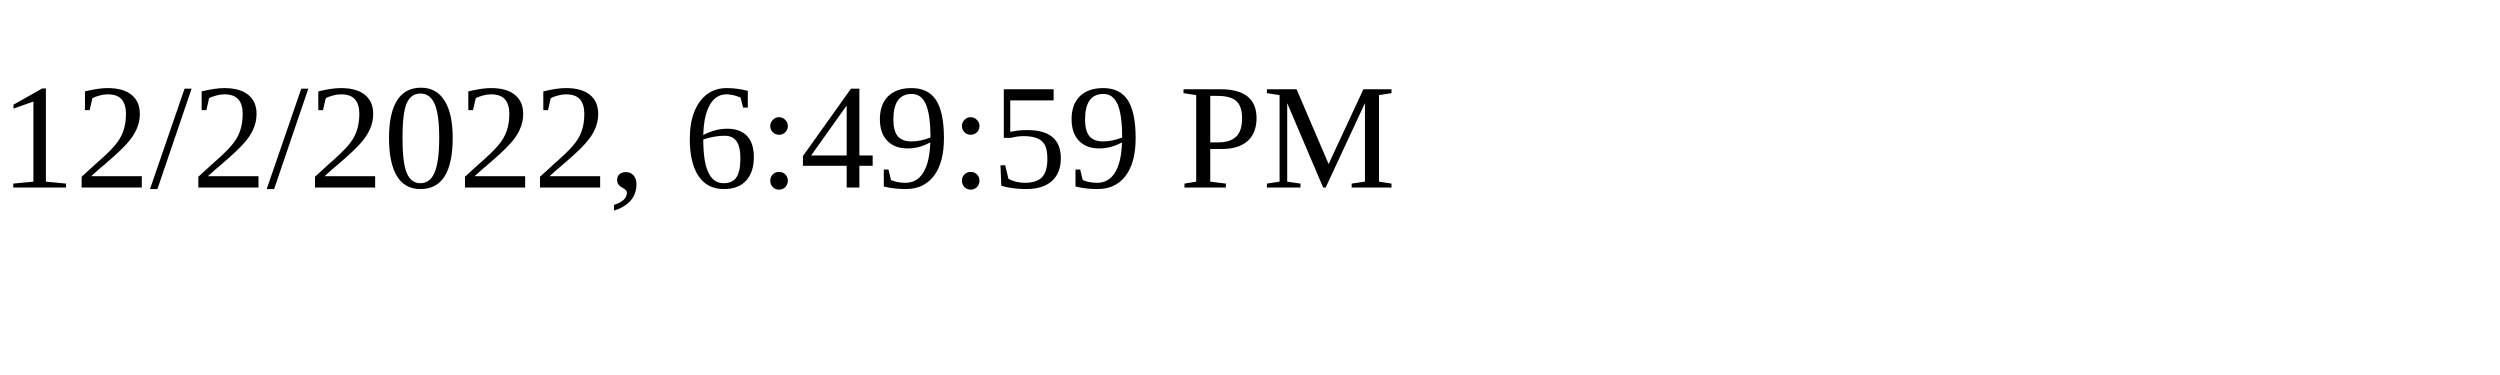
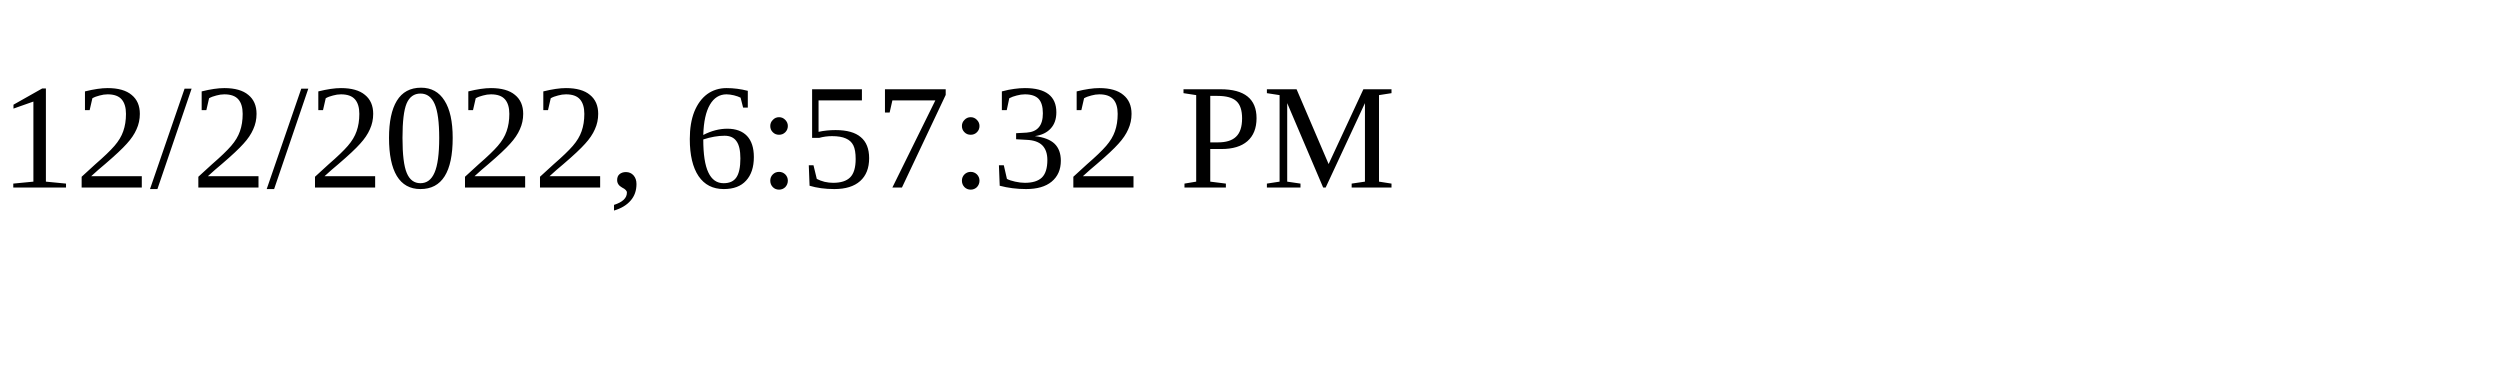
<svg xmlns="http://www.w3.org/2000/svg" height="30" width="200">
-   <text x="0" y="15">12/2/2022, 6:49:59 PM</text>
+   <text x="0" y="15">12/2/2022, 6:57:32 PM</text>
</svg>
